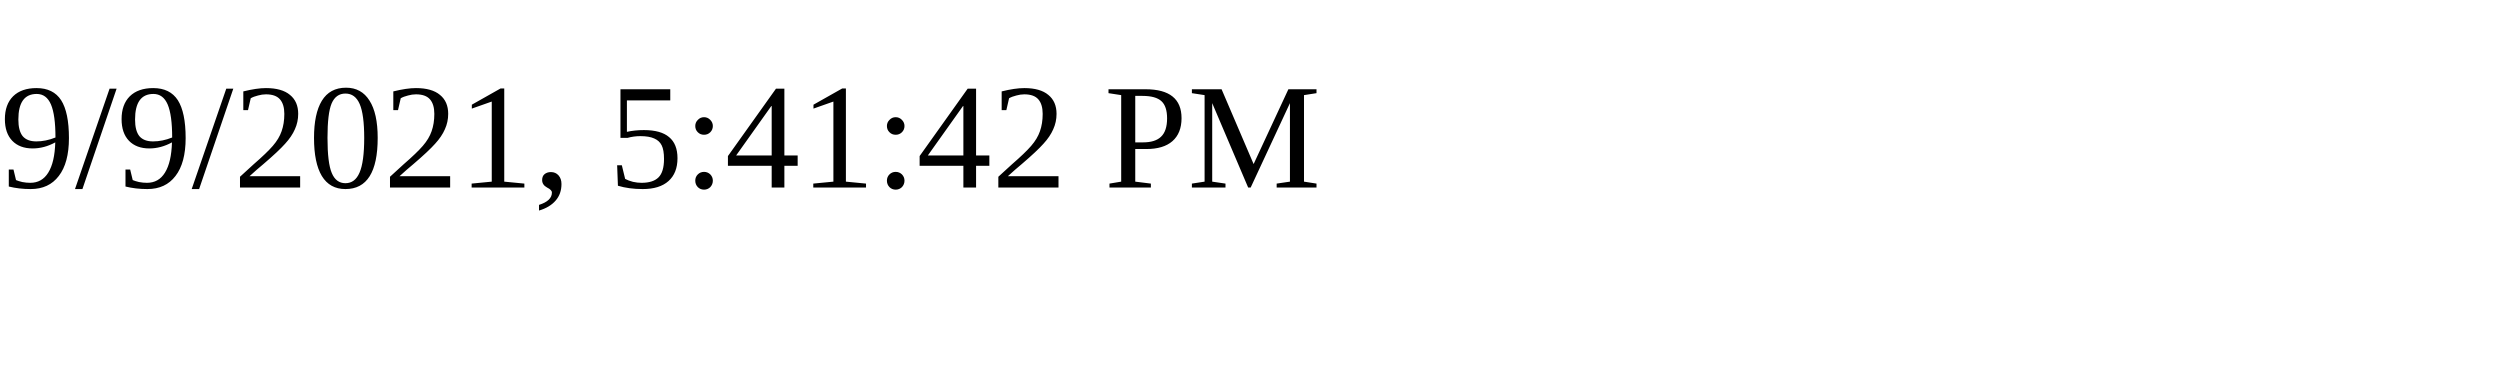
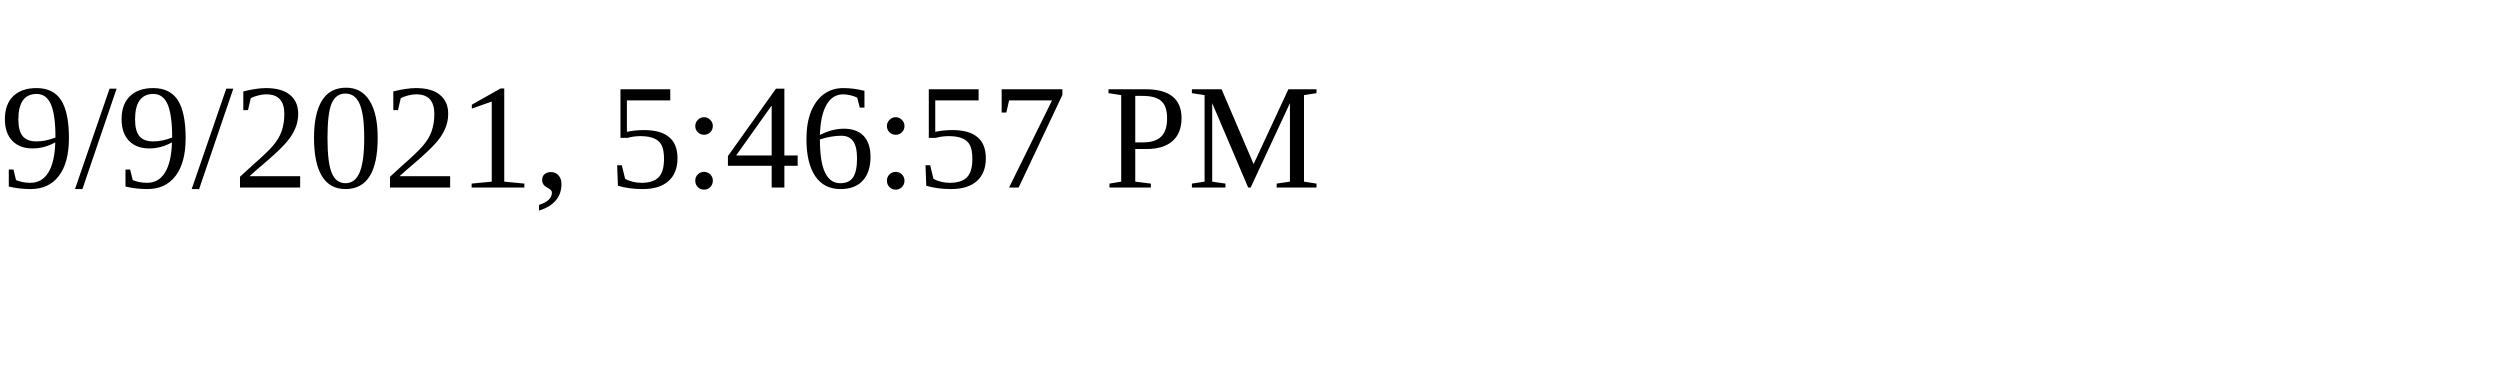
<svg xmlns="http://www.w3.org/2000/svg" height="30" width="200">
-   <text x="0" y="15">9/9/2021, 5:41:42 PM</text>
+   <text x="0" y="15">9/9/2021, 5:46:57 PM</text>
</svg>
